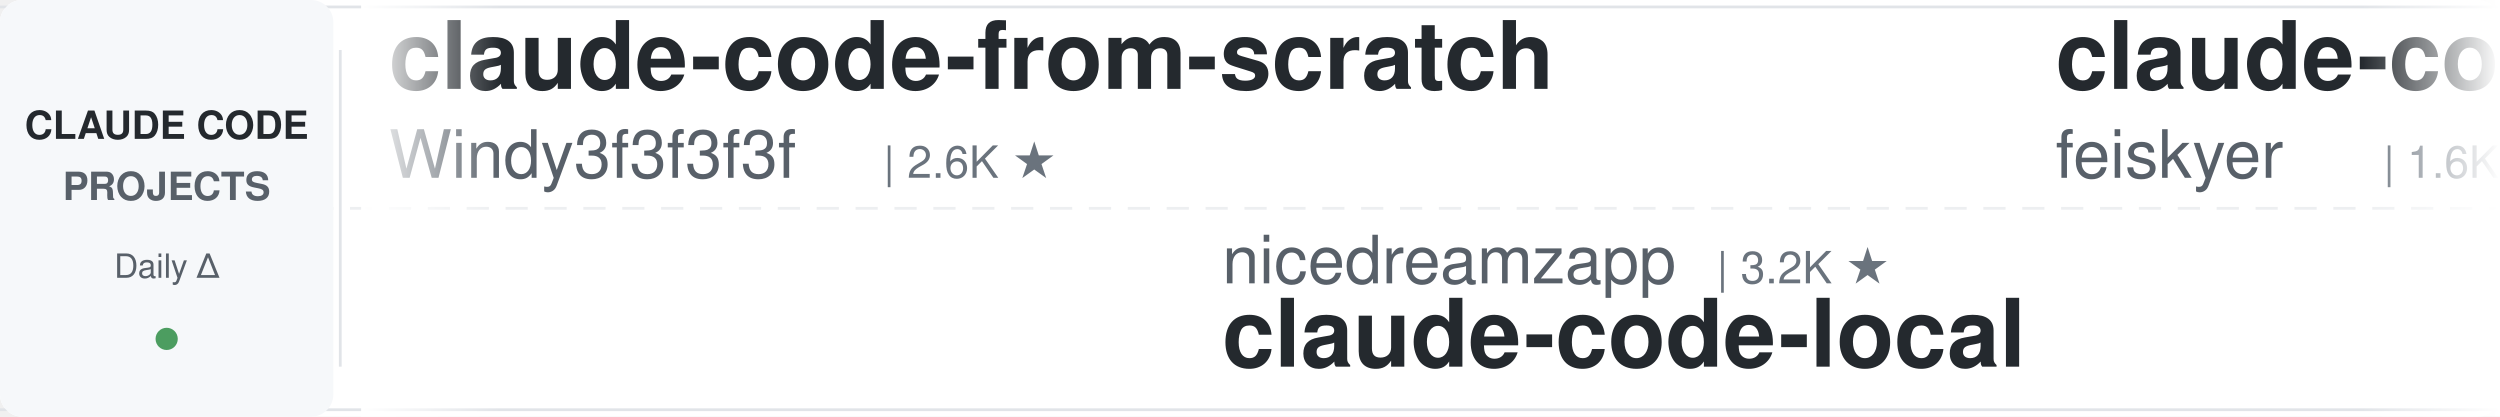
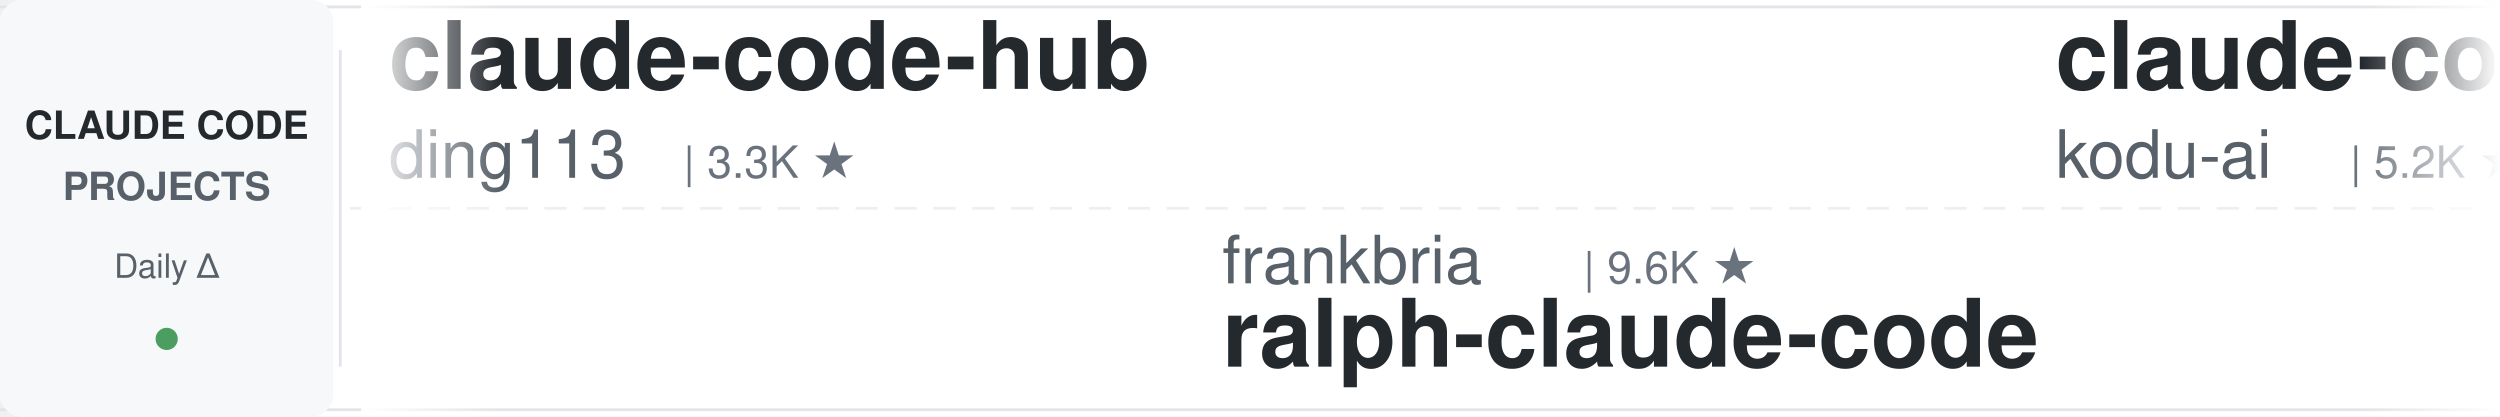
<svg xmlns="http://www.w3.org/2000/svg" width="900" height="150">
  <defs>
    <linearGradient id="awesomeLeftFade" x1="0%" y1="0%" x2="100%" y2="0%">
      <stop offset="0%" style="stop-color:#ffffff;stop-opacity:1" />
      <stop offset="100%" style="stop-color:#ffffff;stop-opacity:0" />
    </linearGradient>
    <linearGradient id="awesomeRightFade" x1="0%" y1="0%" x2="100%" y2="0%">
      <stop offset="0%" style="stop-color:#ffffff;stop-opacity:0" />
      <stop offset="100%" style="stop-color:#ffffff;stop-opacity:1" />
    </linearGradient>
  </defs>
  <rect width="900" height="150" fill="#ffffff" rx="8" />
  <rect x="0" y="2" width="900" height="1" fill="#e1e4e8" />
  <rect x="0" y="147" width="900" height="1" fill="#e1e4e8" />
  <line x1="0" y1="75" x2="900" y2="75" stroke="#e1e4e8" stroke-width="1" stroke-dasharray="8 6" opacity="0.6" />
  <rect x="0" y="0" width="120" height="150" fill="#f6f8fa" rx="8" />
  <text x="60" y="50" font-family="-apple-system, BlinkMacSystemFont, 'Segoe UI', Helvetica, Arial, sans-serif" font-size="14" font-weight="600" fill="#24292e" text-anchor="middle">CLAUDE CODE</text>
  <text x="60" y="72" font-family="-apple-system, BlinkMacSystemFont, 'Segoe UI', Helvetica, Arial, sans-serif" font-size="14" font-weight="600" fill="#586069" text-anchor="middle">PROJECTS</text>
  <text x="60" y="100" font-family="-apple-system, BlinkMacSystemFont, 'Segoe UI', Helvetica, Arial, sans-serif" font-size="12" font-weight="500" fill="#586069" text-anchor="middle">Daily Δ</text>
  <circle cx="60" cy="122" r="4" fill="#22863a" opacity="0.8" />
  <rect x="122" y="18" width="1" height="114" fill="#e1e4e8" />
  <clipPath id="awesomeTickerClip">
    <rect x="130" y="0" width="770" height="150" />
  </clipPath>
  <g clip-path="url(#awesomeTickerClip)">
    <g id="awesomeTickerItems">
      <animateTransform attributeName="transform" attributeType="XML" type="translate" from="0 0" to="-3000 0" dur="54s" repeatCount="indefinite" />
      <g transform="translate(0, 0)">
-         <text x="140" y="32" font-family="-apple-system, BlinkMacSystemFont, 'Segoe UI', Helvetica, Arial, sans-serif" font-size="34" font-weight="600" fill="#24292e">claude-code-from-scratch</text>
-         <text x="140" y="64" font-family="-apple-system, BlinkMacSystemFont, 'Segoe UI', Helvetica, Arial, sans-serif" font-size="24" font-weight="400" fill="#586069">Windy3f3f3f3f</text>
-         <text x="318" y="64" font-family="-apple-system, BlinkMacSystemFont, 'Segoe UI', Helvetica, Arial, sans-serif" font-size="16" font-weight="500" fill="#6a737d">| 2.6K ★</text>
+         <text x="140" y="32" font-family="-apple-system, BlinkMacSystemFont, 'Segoe UI', Helvetica, Arial, sans-serif" font-size="34" font-weight="600" fill="#24292e">claude-code-hub</text>
+         <text x="140" y="64" font-family="-apple-system, BlinkMacSystemFont, 'Segoe UI', Helvetica, Arial, sans-serif" font-size="24" font-weight="400" fill="#586069">ding113</text>
+         <text x="246" y="64" font-family="-apple-system, BlinkMacSystemFont, 'Segoe UI', Helvetica, Arial, sans-serif" font-size="16" font-weight="500" fill="#6a737d">| 3.3K ★</text>
      </g>
      <g transform="translate(300, 0)">
-         <text x="140" y="102" font-family="-apple-system, BlinkMacSystemFont, 'Segoe UI', Helvetica, Arial, sans-serif" font-size="24" font-weight="400" fill="#586069">nicedreamzapp</text>
-         <text x="318" y="102" font-family="-apple-system, BlinkMacSystemFont, 'Segoe UI', Helvetica, Arial, sans-serif" font-size="16" font-weight="500" fill="#6a737d">| 3.2K ★</text>
-         <text x="140" y="132" font-family="-apple-system, BlinkMacSystemFont, 'Segoe UI', Helvetica, Arial, sans-serif" font-size="34" font-weight="600" fill="#24292e">claude-code-local</text>
+         <text x="140" y="102" font-family="-apple-system, BlinkMacSystemFont, 'Segoe UI', Helvetica, Arial, sans-serif" font-size="24" font-weight="400" fill="#586069">frankbria</text>
+         <text x="270" y="102" font-family="-apple-system, BlinkMacSystemFont, 'Segoe UI', Helvetica, Arial, sans-serif" font-size="16" font-weight="500" fill="#6a737d">| 9.6K ★</text>
+         <text x="140" y="132" font-family="-apple-system, BlinkMacSystemFont, 'Segoe UI', Helvetica, Arial, sans-serif" font-size="34" font-weight="600" fill="#24292e">ralph-claude-code</text>
      </g>
      <g transform="translate(600, 0)">
-         <text x="140" y="32" font-family="-apple-system, BlinkMacSystemFont, 'Segoe UI', Helvetica, Arial, sans-serif" font-size="34" font-weight="600" fill="#24292e">claude-code-settings</text>
-         <text x="140" y="64" font-family="-apple-system, BlinkMacSystemFont, 'Segoe UI', Helvetica, Arial, sans-serif" font-size="24" font-weight="400" fill="#586069">feiskyer</text>
-         <text x="258" y="64" font-family="-apple-system, BlinkMacSystemFont, 'Segoe UI', Helvetica, Arial, sans-serif" font-size="16" font-weight="500" fill="#6a737d">| 1.6K ★</text>
+         <text x="140" y="32" font-family="-apple-system, BlinkMacSystemFont, 'Segoe UI', Helvetica, Arial, sans-serif" font-size="34" font-weight="600" fill="#24292e">claude-coder</text>
+         <text x="140" y="64" font-family="-apple-system, BlinkMacSystemFont, 'Segoe UI', Helvetica, Arial, sans-serif" font-size="24" font-weight="400" fill="#586069">kodu-ai</text>
+         <text x="246" y="64" font-family="-apple-system, BlinkMacSystemFont, 'Segoe UI', Helvetica, Arial, sans-serif" font-size="16" font-weight="500" fill="#6a737d">| 5.2K ★</text>
      </g>
      <g transform="translate(900, 0)">
-         <text x="140" y="102" font-family="-apple-system, BlinkMacSystemFont, 'Segoe UI', Helvetica, Arial, sans-serif" font-size="24" font-weight="400" fill="#586069">liuup</text>
-         <text x="222" y="102" font-family="-apple-system, BlinkMacSystemFont, 'Segoe UI', Helvetica, Arial, sans-serif" font-size="16" font-weight="500" fill="#6a737d">| 3.8K ★</text>
-         <text x="140" y="132" font-family="-apple-system, BlinkMacSystemFont, 'Segoe UI', Helvetica, Arial, sans-serif" font-size="34" font-weight="600" fill="#24292e">claude-code-analysis</text>
+         <text x="140" y="102" font-family="-apple-system, BlinkMacSystemFont, 'Segoe UI', Helvetica, Arial, sans-serif" font-size="24" font-weight="400" fill="#586069">ponponon</text>
+         <text x="258" y="102" font-family="-apple-system, BlinkMacSystemFont, 'Segoe UI', Helvetica, Arial, sans-serif" font-size="16" font-weight="500" fill="#6a737d">| 2.3K ★</text>
+         <text x="140" y="132" font-family="-apple-system, BlinkMacSystemFont, 'Segoe UI', Helvetica, Arial, sans-serif" font-size="34" font-weight="600" fill="#24292e">claude_code_src</text>
      </g>
      <g transform="translate(1200, 0)">
-         <text x="140" y="32" font-family="-apple-system, BlinkMacSystemFont, 'Segoe UI', Helvetica, Arial, sans-serif" font-size="34" font-weight="600" fill="#24292e">Claude-Code-Usage-Monito...</text>
-         <text x="140" y="64" font-family="-apple-system, BlinkMacSystemFont, 'Segoe UI', Helvetica, Arial, sans-serif" font-size="24" font-weight="400" fill="#586069">Maciek-roboblog</text>
-         <text x="342" y="64" font-family="-apple-system, BlinkMacSystemFont, 'Segoe UI', Helvetica, Arial, sans-serif" font-size="16" font-weight="500" fill="#6a737d">| 8.6K ★</text>
+         <text x="140" y="32" font-family="-apple-system, BlinkMacSystemFont, 'Segoe UI', Helvetica, Arial, sans-serif" font-size="34" font-weight="600" fill="#24292e">awesome-claude-code-plug...</text>
+         <text x="140" y="64" font-family="-apple-system, BlinkMacSystemFont, 'Segoe UI', Helvetica, Arial, sans-serif" font-size="24" font-weight="400" fill="#586069">ccplugins</text>
+         <text x="270" y="64" font-family="-apple-system, BlinkMacSystemFont, 'Segoe UI', Helvetica, Arial, sans-serif" font-size="16" font-weight="500" fill="#6a737d">| 921 ★</text>
      </g>
      <g transform="translate(1500, 0)">
-         <text x="140" y="102" font-family="-apple-system, BlinkMacSystemFont, 'Segoe UI', Helvetica, Arial, sans-serif" font-size="24" font-weight="400" fill="#586069">repowise-dev</text>
-         <text x="306" y="102" font-family="-apple-system, BlinkMacSystemFont, 'Segoe UI', Helvetica, Arial, sans-serif" font-size="16" font-weight="500" fill="#6a737d">| 1.2K ★</text>
-         <text x="140" y="132" font-family="-apple-system, BlinkMacSystemFont, 'Segoe UI', Helvetica, Arial, sans-serif" font-size="34" font-weight="600" fill="#24292e">claude-code-prompts</text>
+         <text x="140" y="102" font-family="-apple-system, BlinkMacSystemFont, 'Segoe UI', Helvetica, Arial, sans-serif" font-size="24" font-weight="400" fill="#586069">zstmfhy</text>
+         <text x="246" y="102" font-family="-apple-system, BlinkMacSystemFont, 'Segoe UI', Helvetica, Arial, sans-serif" font-size="16" font-weight="500" fill="#6a737d">| 190 ★</text>
+         <text x="140" y="132" font-family="-apple-system, BlinkMacSystemFont, 'Segoe UI', Helvetica, Arial, sans-serif" font-size="34" font-weight="600" fill="#24292e">Claude-code</text>
      </g>
      <g transform="translate(1800, 0)">
-         <text x="140" y="32" font-family="-apple-system, BlinkMacSystemFont, 'Segoe UI', Helvetica, Arial, sans-serif" font-size="34" font-weight="600" fill="#24292e">Claude-Code-Source-Study</text>
-         <text x="140" y="64" font-family="-apple-system, BlinkMacSystemFont, 'Segoe UI', Helvetica, Arial, sans-serif" font-size="24" font-weight="400" fill="#586069">luyao618</text>
-         <text x="258" y="64" font-family="-apple-system, BlinkMacSystemFont, 'Segoe UI', Helvetica, Arial, sans-serif" font-size="16" font-weight="500" fill="#6a737d">| 1.7K ★</text>
+         <text x="140" y="32" font-family="-apple-system, BlinkMacSystemFont, 'Segoe UI', Helvetica, Arial, sans-serif" font-size="34" font-weight="600" fill="#24292e">ClaudeCodeAgents</text>
+         <text x="140" y="64" font-family="-apple-system, BlinkMacSystemFont, 'Segoe UI', Helvetica, Arial, sans-serif" font-size="24" font-weight="400" fill="#586069">darcyegb</text>
+         <text x="258" y="64" font-family="-apple-system, BlinkMacSystemFont, 'Segoe UI', Helvetica, Arial, sans-serif" font-size="16" font-weight="500" fill="#6a737d">| 760 ★</text>
      </g>
      <g transform="translate(2100, 0)">
-         <text x="140" y="102" font-family="-apple-system, BlinkMacSystemFont, 'Segoe UI', Helvetica, Arial, sans-serif" font-size="24" font-weight="400" fill="#586069">1rgs</text>
-         <text x="210" y="102" font-family="-apple-system, BlinkMacSystemFont, 'Segoe UI', Helvetica, Arial, sans-serif" font-size="16" font-weight="500" fill="#6a737d">| 3.7K ★</text>
-         <text x="140" y="132" font-family="-apple-system, BlinkMacSystemFont, 'Segoe UI', Helvetica, Arial, sans-serif" font-size="34" font-weight="600" fill="#24292e">claude-code-proxy</text>
+         <text x="140" y="102" font-family="-apple-system, BlinkMacSystemFont, 'Segoe UI', Helvetica, Arial, sans-serif" font-size="24" font-weight="400" fill="#586069">Maciek-roboblog</text>
+         <text x="342" y="102" font-family="-apple-system, BlinkMacSystemFont, 'Segoe UI', Helvetica, Arial, sans-serif" font-size="16" font-weight="500" fill="#6a737d">| 8.6K ★</text>
+         <text x="140" y="132" font-family="-apple-system, BlinkMacSystemFont, 'Segoe UI', Helvetica, Arial, sans-serif" font-size="34" font-weight="600" fill="#24292e">Claude-Code-Usage-Monito...</text>
      </g>
      <g transform="translate(2400, 0)">
-         <text x="140" y="32" font-family="-apple-system, BlinkMacSystemFont, 'Segoe UI', Helvetica, Arial, sans-serif" font-size="34" font-weight="600" fill="#24292e">Claude-code</text>
-         <text x="140" y="64" font-family="-apple-system, BlinkMacSystemFont, 'Segoe UI', Helvetica, Arial, sans-serif" font-size="24" font-weight="400" fill="#586069">zstmfhy</text>
-         <text x="246" y="64" font-family="-apple-system, BlinkMacSystemFont, 'Segoe UI', Helvetica, Arial, sans-serif" font-size="16" font-weight="500" fill="#6a737d">| 190 ★</text>
+         <text x="140" y="32" font-family="-apple-system, BlinkMacSystemFont, 'Segoe UI', Helvetica, Arial, sans-serif" font-size="34" font-weight="600" fill="#24292e">claude-code-reverse</text>
+         <text x="140" y="64" font-family="-apple-system, BlinkMacSystemFont, 'Segoe UI', Helvetica, Arial, sans-serif" font-size="24" font-weight="400" fill="#586069">Yuyz0112</text>
+         <text x="258" y="64" font-family="-apple-system, BlinkMacSystemFont, 'Segoe UI', Helvetica, Arial, sans-serif" font-size="16" font-weight="500" fill="#6a737d">| 2.4K ★</text>
      </g>
      <g transform="translate(2700, 0)">
-         <text x="140" y="102" font-family="-apple-system, BlinkMacSystemFont, 'Segoe UI', Helvetica, Arial, sans-serif" font-size="24" font-weight="400" fill="#586069">edmund-io</text>
-         <text x="270" y="102" font-family="-apple-system, BlinkMacSystemFont, 'Segoe UI', Helvetica, Arial, sans-serif" font-size="16" font-weight="500" fill="#6a737d">| 1.5K ★</text>
-         <text x="140" y="132" font-family="-apple-system, BlinkMacSystemFont, 'Segoe UI', Helvetica, Arial, sans-serif" font-size="34" font-weight="600" fill="#24292e">edmunds-claude-code</text>
+         <text x="140" y="102" font-family="-apple-system, BlinkMacSystemFont, 'Segoe UI', Helvetica, Arial, sans-serif" font-size="24" font-weight="400" fill="#586069">ykdojo</text>
+         <text x="234" y="102" font-family="-apple-system, BlinkMacSystemFont, 'Segoe UI', Helvetica, Arial, sans-serif" font-size="16" font-weight="500" fill="#6a737d">| 9.8K ★</text>
+         <text x="311" y="102" font-family="-apple-system, BlinkMacSystemFont, 'Segoe UI', Helvetica, Arial, sans-serif" font-size="16" font-weight="500" fill="#22863a"> +6</text>
+         <text x="140" y="132" font-family="-apple-system, BlinkMacSystemFont, 'Segoe UI', Helvetica, Arial, sans-serif" font-size="34" font-weight="600" fill="#24292e">claude-code-tips</text>
      </g>
      <g transform="translate(3000, 0)">
-         <text x="140" y="32" font-family="-apple-system, BlinkMacSystemFont, 'Segoe UI', Helvetica, Arial, sans-serif" font-size="34" font-weight="600" fill="#24292e">claude-code-from-scratch</text>
-         <text x="140" y="64" font-family="-apple-system, BlinkMacSystemFont, 'Segoe UI', Helvetica, Arial, sans-serif" font-size="24" font-weight="400" fill="#586069">Windy3f3f3f3f</text>
-         <text x="318" y="64" font-family="-apple-system, BlinkMacSystemFont, 'Segoe UI', Helvetica, Arial, sans-serif" font-size="16" font-weight="500" fill="#6a737d">| 2.6K ★</text>
+         <text x="140" y="32" font-family="-apple-system, BlinkMacSystemFont, 'Segoe UI', Helvetica, Arial, sans-serif" font-size="34" font-weight="600" fill="#24292e">claude-code-hub</text>
+         <text x="140" y="64" font-family="-apple-system, BlinkMacSystemFont, 'Segoe UI', Helvetica, Arial, sans-serif" font-size="24" font-weight="400" fill="#586069">ding113</text>
+         <text x="246" y="64" font-family="-apple-system, BlinkMacSystemFont, 'Segoe UI', Helvetica, Arial, sans-serif" font-size="16" font-weight="500" fill="#6a737d">| 3.3K ★</text>
      </g>
      <g transform="translate(3300, 0)">
-         <text x="140" y="102" font-family="-apple-system, BlinkMacSystemFont, 'Segoe UI', Helvetica, Arial, sans-serif" font-size="24" font-weight="400" fill="#586069">nicedreamzapp</text>
-         <text x="318" y="102" font-family="-apple-system, BlinkMacSystemFont, 'Segoe UI', Helvetica, Arial, sans-serif" font-size="16" font-weight="500" fill="#6a737d">| 3.2K ★</text>
-         <text x="140" y="132" font-family="-apple-system, BlinkMacSystemFont, 'Segoe UI', Helvetica, Arial, sans-serif" font-size="34" font-weight="600" fill="#24292e">claude-code-local</text>
+         <text x="140" y="102" font-family="-apple-system, BlinkMacSystemFont, 'Segoe UI', Helvetica, Arial, sans-serif" font-size="24" font-weight="400" fill="#586069">frankbria</text>
+         <text x="270" y="102" font-family="-apple-system, BlinkMacSystemFont, 'Segoe UI', Helvetica, Arial, sans-serif" font-size="16" font-weight="500" fill="#6a737d">| 9.6K ★</text>
+         <text x="140" y="132" font-family="-apple-system, BlinkMacSystemFont, 'Segoe UI', Helvetica, Arial, sans-serif" font-size="34" font-weight="600" fill="#24292e">ralph-claude-code</text>
      </g>
      <g transform="translate(3600, 0)">
-         <text x="140" y="32" font-family="-apple-system, BlinkMacSystemFont, 'Segoe UI', Helvetica, Arial, sans-serif" font-size="34" font-weight="600" fill="#24292e">claude-code-settings</text>
-         <text x="140" y="64" font-family="-apple-system, BlinkMacSystemFont, 'Segoe UI', Helvetica, Arial, sans-serif" font-size="24" font-weight="400" fill="#586069">feiskyer</text>
-         <text x="258" y="64" font-family="-apple-system, BlinkMacSystemFont, 'Segoe UI', Helvetica, Arial, sans-serif" font-size="16" font-weight="500" fill="#6a737d">| 1.6K ★</text>
+         <text x="140" y="32" font-family="-apple-system, BlinkMacSystemFont, 'Segoe UI', Helvetica, Arial, sans-serif" font-size="34" font-weight="600" fill="#24292e">claude-coder</text>
+         <text x="140" y="64" font-family="-apple-system, BlinkMacSystemFont, 'Segoe UI', Helvetica, Arial, sans-serif" font-size="24" font-weight="400" fill="#586069">kodu-ai</text>
+         <text x="246" y="64" font-family="-apple-system, BlinkMacSystemFont, 'Segoe UI', Helvetica, Arial, sans-serif" font-size="16" font-weight="500" fill="#6a737d">| 5.2K ★</text>
      </g>
      <g transform="translate(3900, 0)">
-         <text x="140" y="102" font-family="-apple-system, BlinkMacSystemFont, 'Segoe UI', Helvetica, Arial, sans-serif" font-size="24" font-weight="400" fill="#586069">liuup</text>
-         <text x="222" y="102" font-family="-apple-system, BlinkMacSystemFont, 'Segoe UI', Helvetica, Arial, sans-serif" font-size="16" font-weight="500" fill="#6a737d">| 3.8K ★</text>
-         <text x="140" y="132" font-family="-apple-system, BlinkMacSystemFont, 'Segoe UI', Helvetica, Arial, sans-serif" font-size="34" font-weight="600" fill="#24292e">claude-code-analysis</text>
+         <text x="140" y="102" font-family="-apple-system, BlinkMacSystemFont, 'Segoe UI', Helvetica, Arial, sans-serif" font-size="24" font-weight="400" fill="#586069">ponponon</text>
+         <text x="258" y="102" font-family="-apple-system, BlinkMacSystemFont, 'Segoe UI', Helvetica, Arial, sans-serif" font-size="16" font-weight="500" fill="#6a737d">| 2.3K ★</text>
+         <text x="140" y="132" font-family="-apple-system, BlinkMacSystemFont, 'Segoe UI', Helvetica, Arial, sans-serif" font-size="34" font-weight="600" fill="#24292e">claude_code_src</text>
      </g>
    </g>
  </g>
  <rect x="130" y="0" width="50" height="150" fill="url(#awesomeLeftFade)" />
  <rect x="850" y="0" width="50" height="150" fill="url(#awesomeRightFade)" />
</svg>
